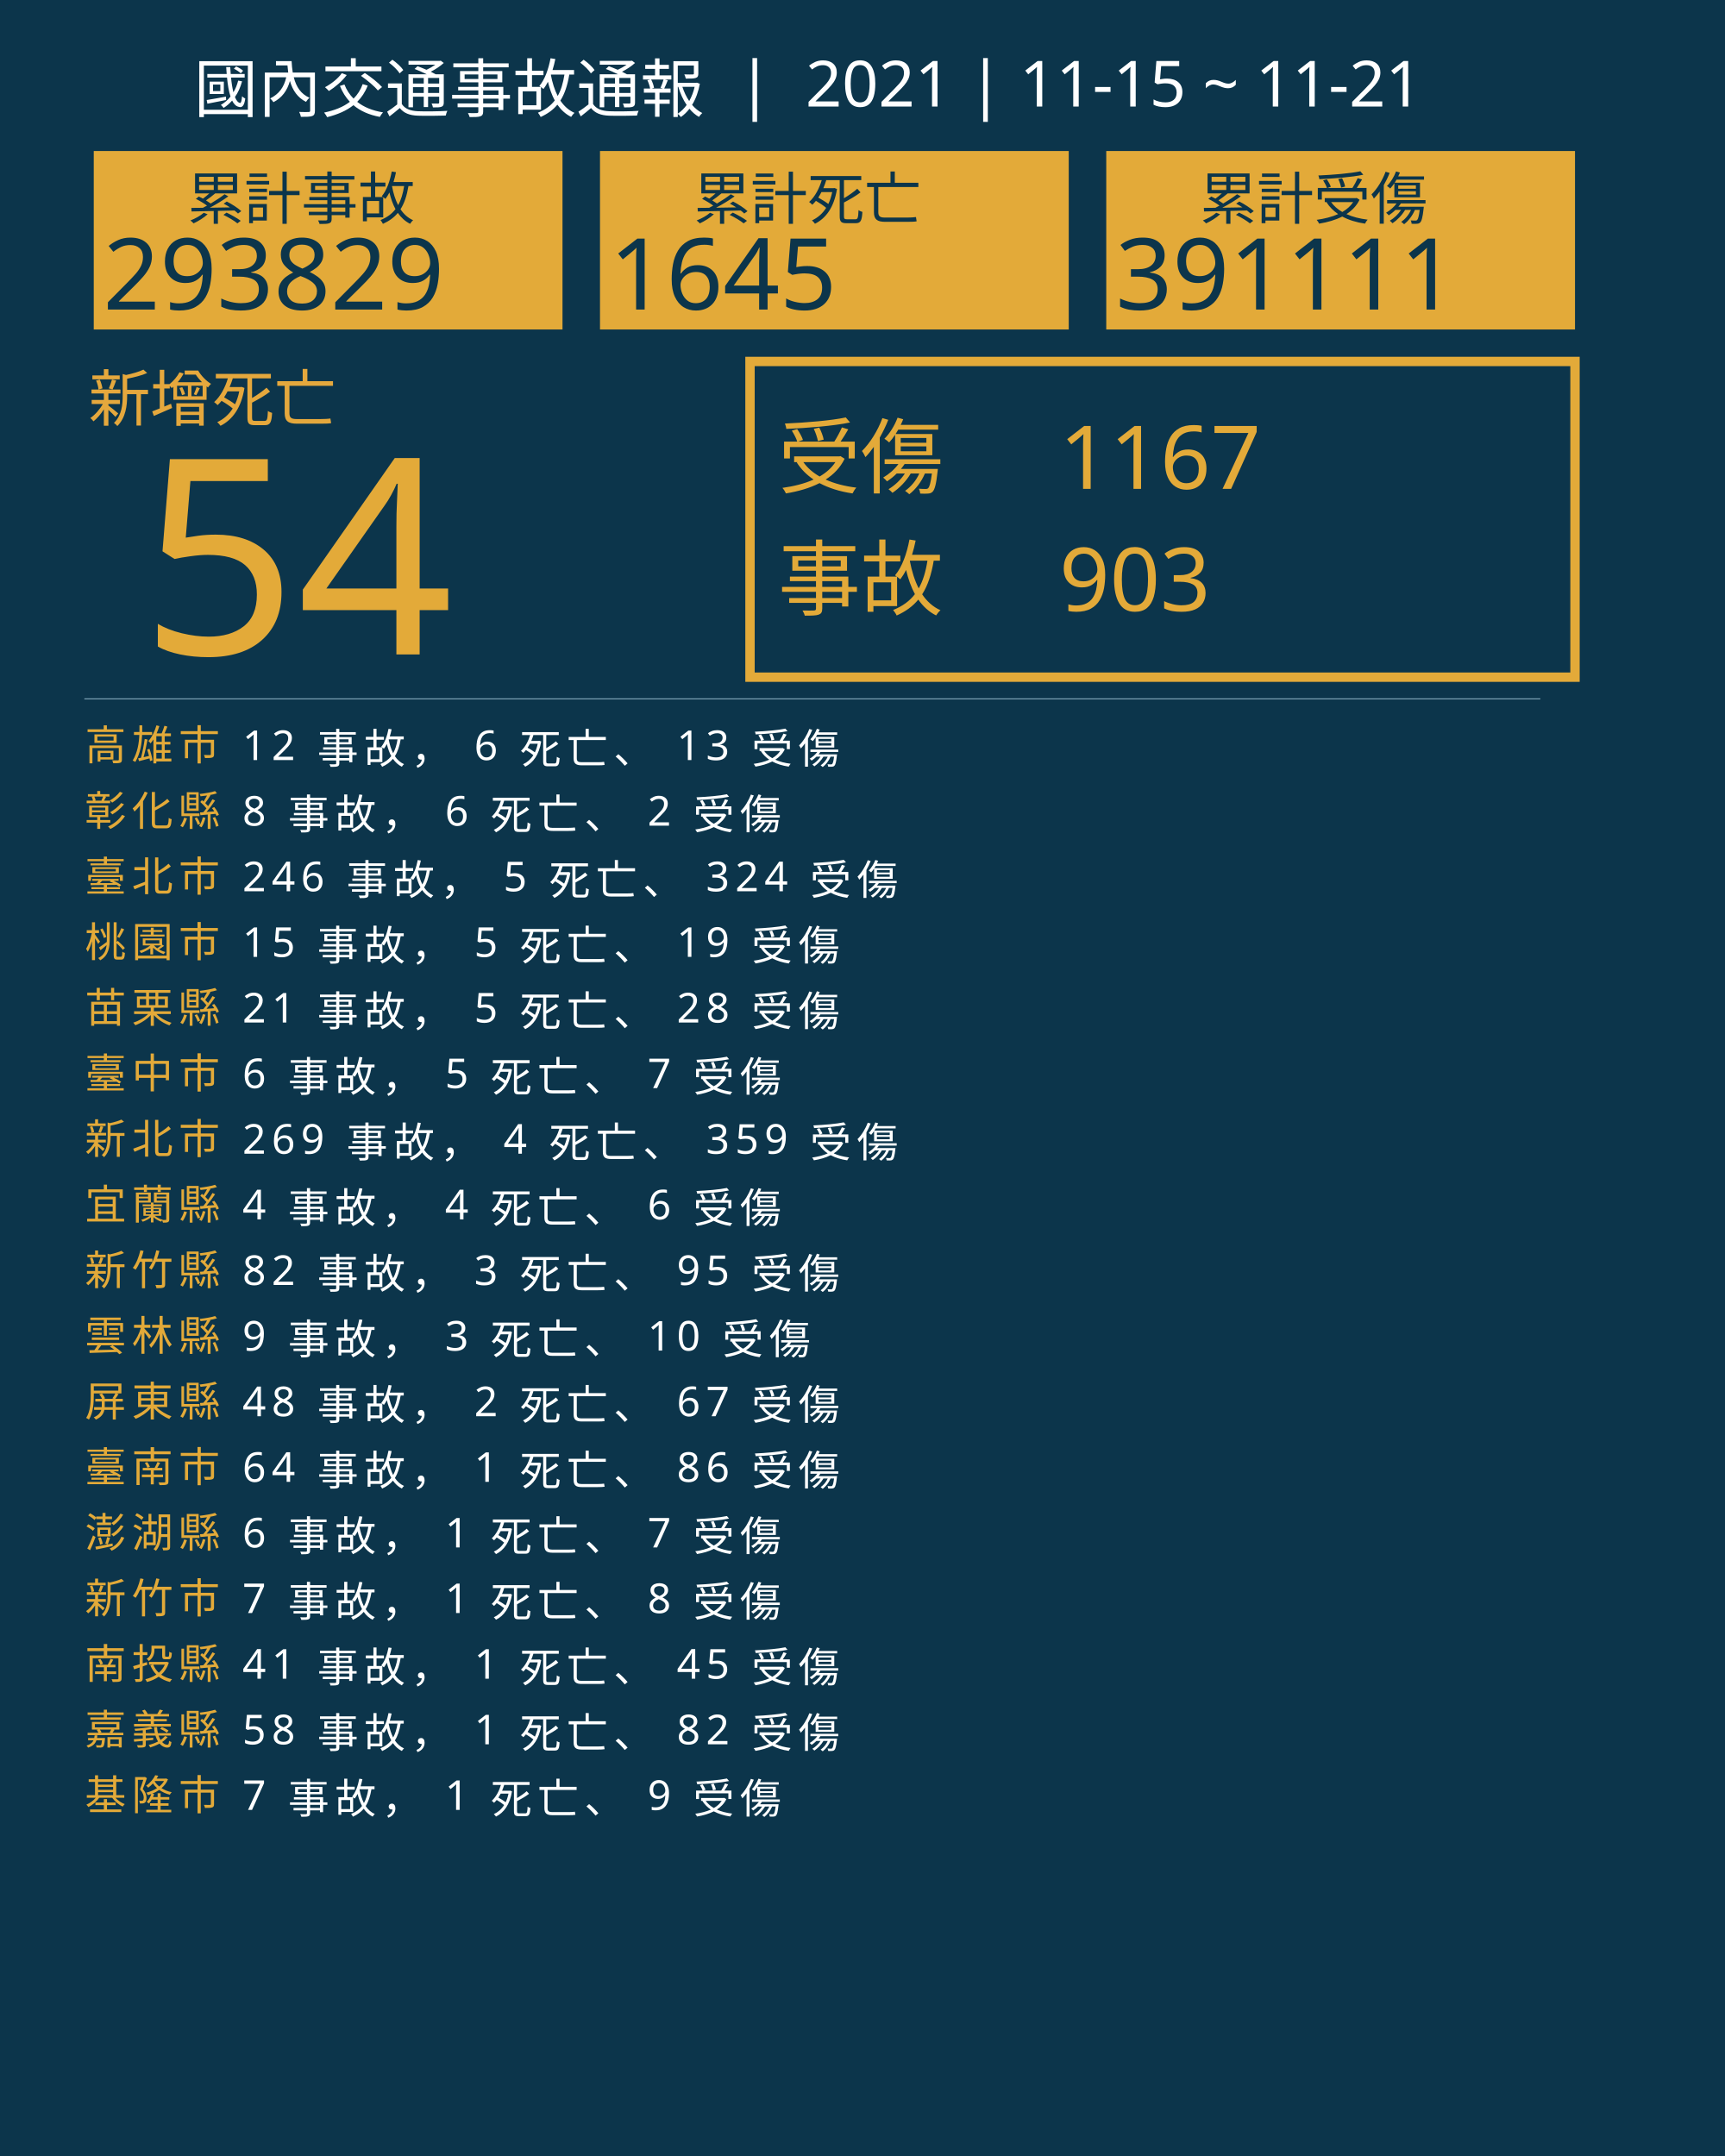
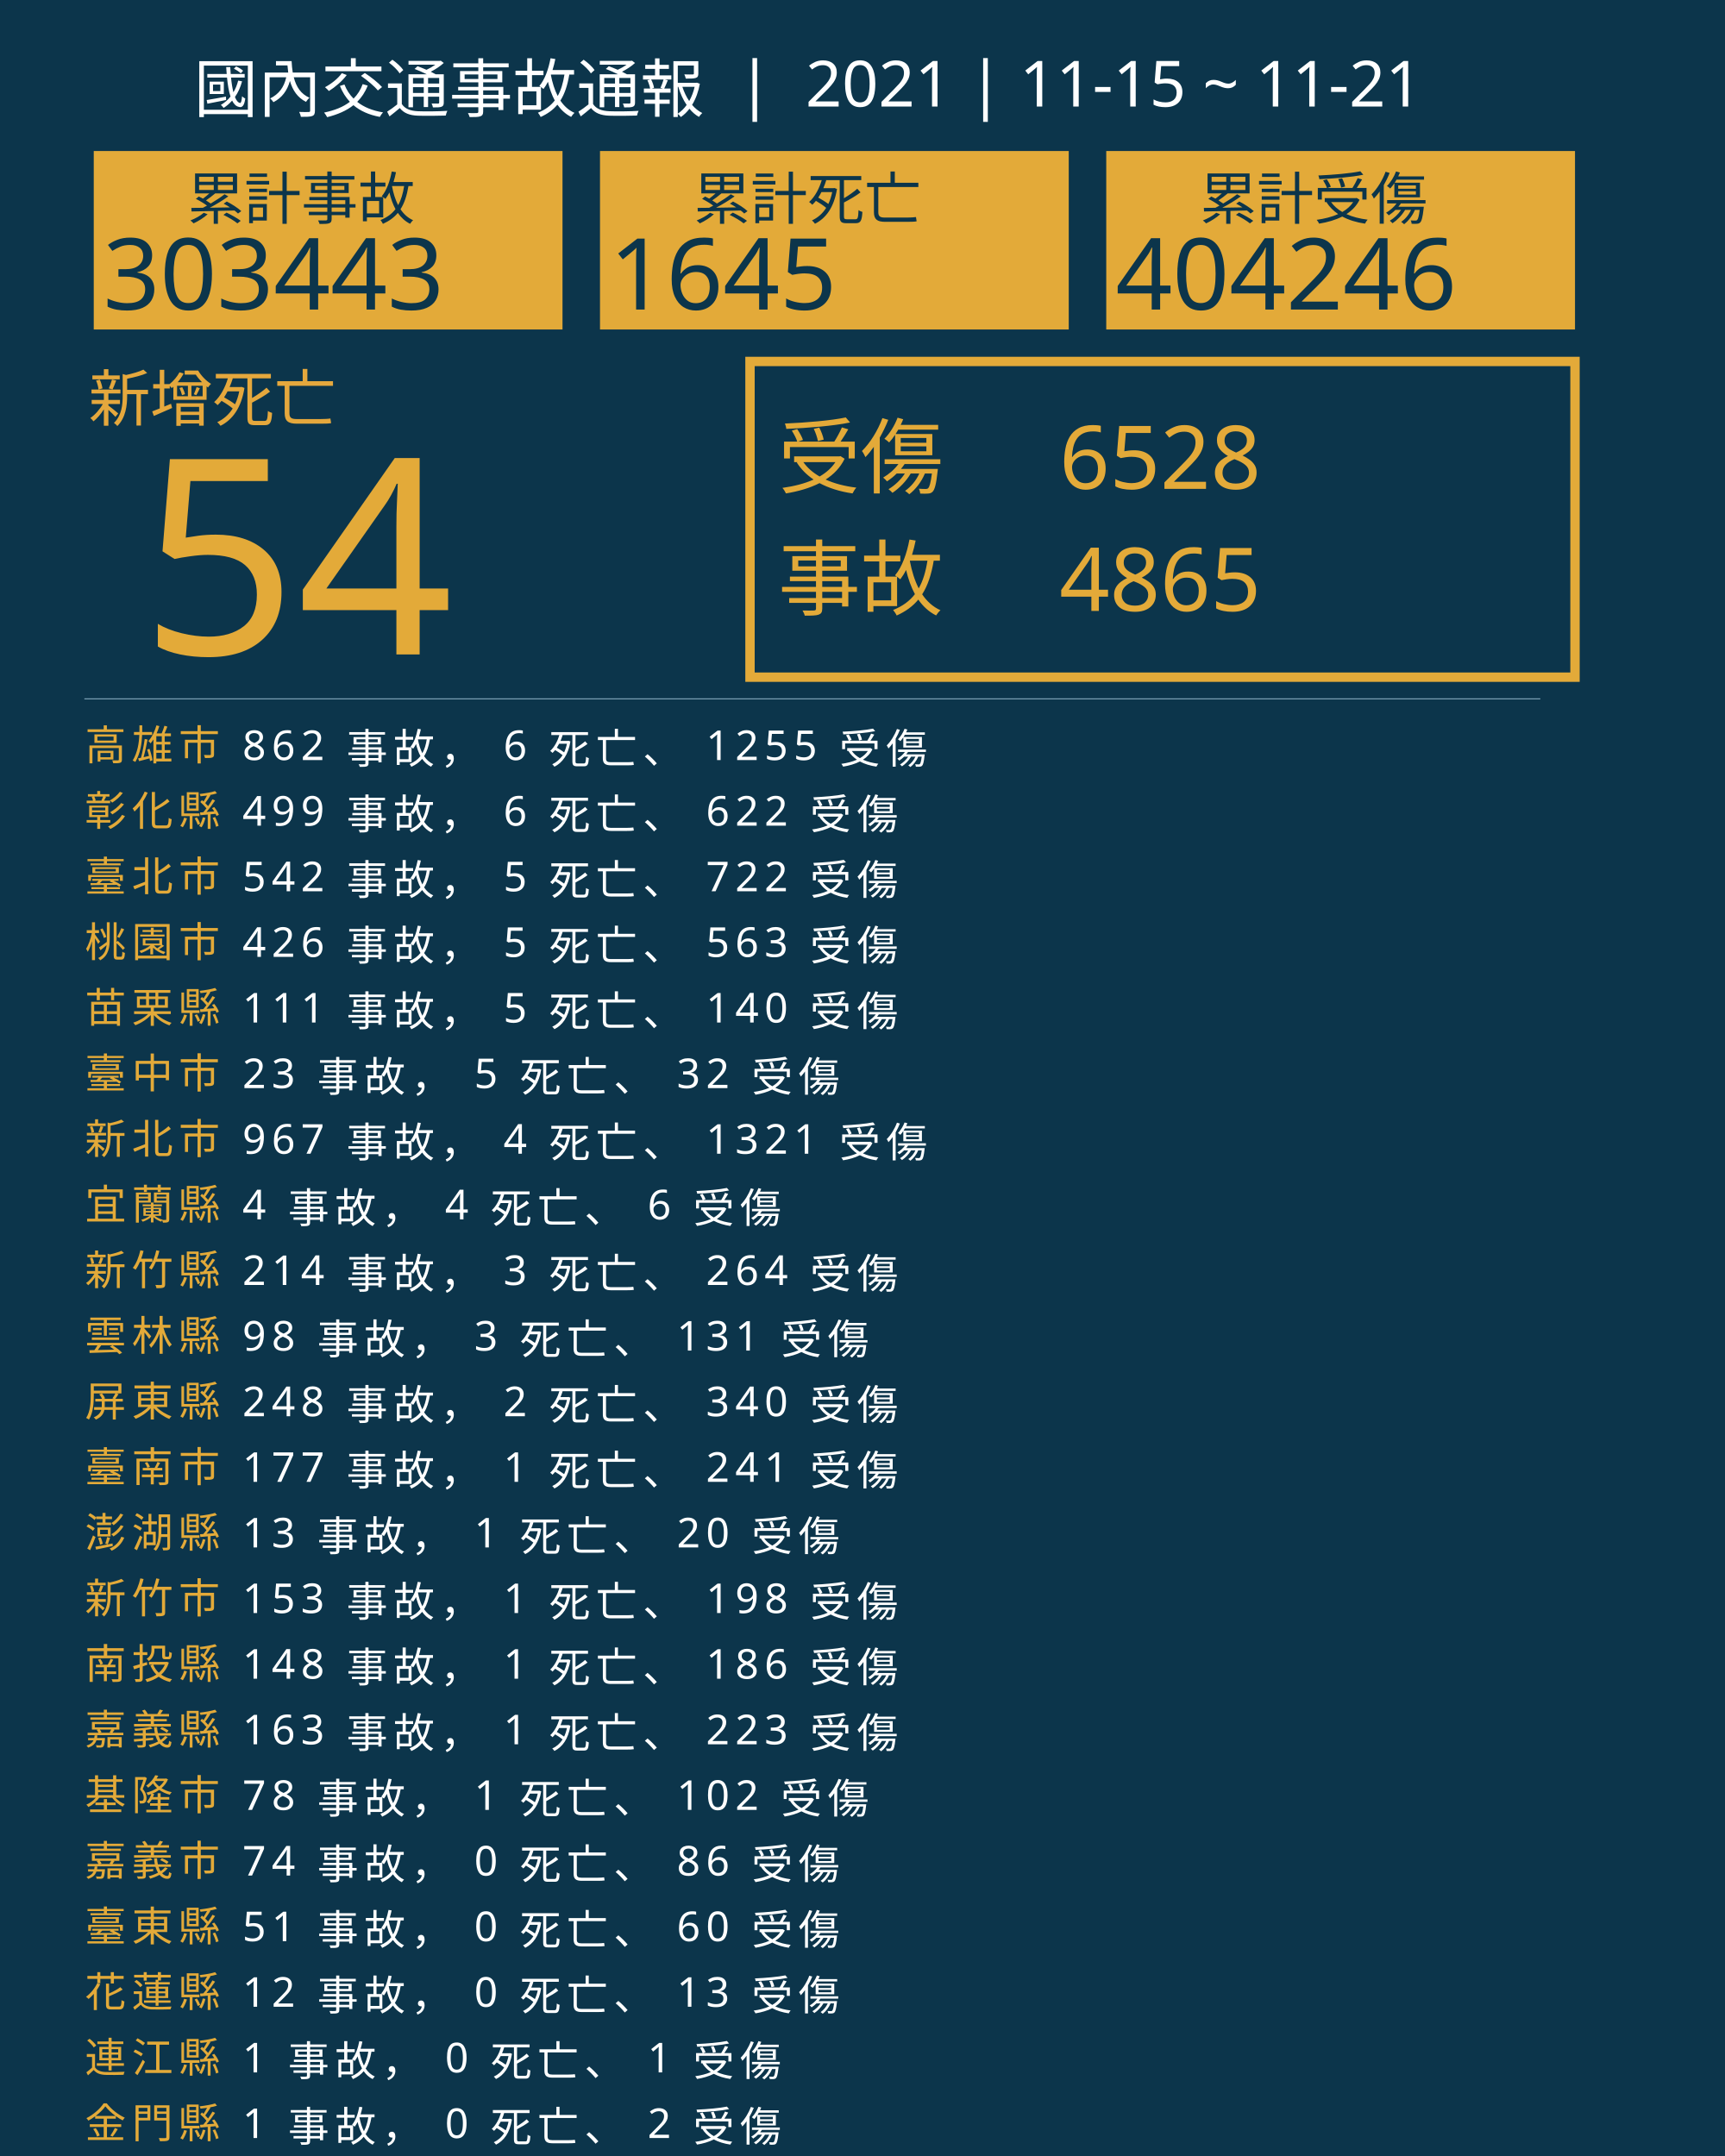
<svg xmlns="http://www.w3.org/2000/svg" version="1.1" id="圖層_1" x="0px" y="0px" viewBox="0 0 1840 2300" style="enable-background:new 0 0 1840 2300;" xml:space="preserve">
  <style type="text/css">
	.st0{fill:#0C354B;}
	.st1{fill:#E5A83D;}
	.st2{font-family:'NotoSansCJKtc-Bold-B5pc-H';}
	.st3{font-size:66px;}
	.st4{fill:#E3AA39;}
	.st5{font-family:'Arial-BoldMT';}
	.st6{font-size:291.776px;}
	.st7{fill:none;stroke:#E3AA39;stroke-miterlimit:10;stroke-width:10;}
	.st8{font-family:'NotoSansCJKtc-Light-B5pc-H';}
	.st9{font-size:88px;}
	.st10{font-family:'NotoSansCJKtc-Medium-B5pc-H';}
	.st11{font-size:94px;}
	.st12{fill:none;stroke:#8AAFC1;stroke-miterlimit:10;}
	.st13{font-size:60.649px;}
	.st14{font-size:106px;}
	.st15{fill:none;}
	.st16{font-size:44px;}
	.st17{letter-spacing:6;}
	.st18{fill:#FFFFFF;}
	.st19{letter-spacing:1;}
	.st20{font-size:68px;}
</style>
  <rect class="st0" width="1840" height="2300" />
  <text transform="matrix(1 0 0 1 94.5001 449.017)" class="st1 st2 st3">新增死亡</text>
  <g>
    <text transform="matrix(1 0 0 1 150 698.1412)" class="st4 st5 st6">54</text>
  </g>
  <g>
    <rect x="800" y="385.6" class="st7" width="880" height="336.8" />
    <g>
      <text transform="matrix(1 0 0 1 830 519.593)" class="st4 st8 st9">受傷</text>
-       <text transform="matrix(1 0 0 1 1130 521.5084)" class="st4 st10 st11">1167</text>
-       <text transform="matrix(1 0 0 1 1130 651.7274)" class="st4 st10 st11">903</text>
+       <text transform="matrix(1 0 0 1 1130 521.5084)" class="st4 st10 st11">6528</text>
+       <text transform="matrix(1 0 0 1 1130 651.7274)" class="st4 st10 st11">4865</text>
      <text transform="matrix(1 0 0 1 830 649.4965)" class="st4 st8 st9">事故</text>
    </g>
  </g>
  <line class="st12" x1="90" y1="745.5" x2="1643" y2="745.5" />
  <g>
    <g>
      <rect x="100" y="161.1" class="st4" width="500" height="190.4" />
      <g>
        <text transform="matrix(1 0 0 1 200 233.9079)" class="st0 st10 st13">累計事故</text>
        <g>
-           <text transform="matrix(1 0 0 1 110 330.2121)" class="st0 st5 st14">293829</text>
+           <text transform="matrix(1 0 0 1 110 330.2121)" class="st0 st5 st14">303443</text>
        </g>
      </g>
    </g>
    <g>
      <rect x="640" y="161.1" class="st4" width="500" height="190.4" />
      <g>
        <text transform="matrix(1 0 0 1 740 233.908)" class="st0 st10 st13">累計死亡</text>
        <g>
          <text transform="matrix(1 0 0 1 650 330.2122)" class="st0 st5 st14">1645</text>
        </g>
      </g>
    </g>
    <g>
      <rect x="1180" y="161.1" class="st4" width="500" height="190.4" />
      <g>
        <text transform="matrix(1 0 0 1 1280 233.908)" class="st0 st10 st13">累計受傷</text>
        <g>
-           <text transform="matrix(1 0 0 1 1190 330.2122)" class="st0 st5 st14">391111</text>
+           <text transform="matrix(1 0 0 1 1190 330.2122)" class="st0 st5 st14">404246</text>
        </g>
      </g>
    </g>
  </g>
  <rect x="90.6" y="772.1" class="st15" width="1141.8" height="314.8" />
  <text transform="matrix(1 0 0 1 90.5591 810.7965)">
    <tspan x="0" y="0" class="st4 st10 st16 st17">高雄市</tspan>
-     <tspan x="150.6" y="0" class="st18 st10 st16 st17"> 12 事故， 6 死亡、 13 受傷</tspan>
+     <tspan x="150.6" y="0" class="st18 st10 st16 st17"> 862 事故， 6 死亡、 1255 受傷</tspan>
    <tspan x="0" y="70" class="st4 st10 st16 st17">彰化縣</tspan>
-     <tspan x="150.6" y="70" class="st18 st10 st16 st17"> 8 事故， 6 死亡、 2 受傷</tspan>
+     <tspan x="150.6" y="70" class="st18 st10 st16 st17"> 499 事故， 6 死亡、 622 受傷</tspan>
    <tspan x="0" y="140" class="st4 st10 st16 st17">臺北市</tspan>
-     <tspan x="150.6" y="140" class="st18 st10 st16 st17"> 246 事故， 5 死亡、 324 受傷</tspan>
+     <tspan x="150.6" y="140" class="st18 st10 st16 st17"> 542 事故， 5 死亡、 722 受傷</tspan>
    <tspan x="0" y="210" class="st4 st10 st16 st17">桃園市</tspan>
-     <tspan x="150.6" y="210" class="st18 st10 st16 st17"> 15 事故， 5 死亡、 19 受傷</tspan>
+     <tspan x="150.6" y="210" class="st18 st10 st16 st17"> 426 事故， 5 死亡、 563 受傷</tspan>
    <tspan x="0" y="280" class="st4 st10 st16 st17">苗栗縣</tspan>
-     <tspan x="150.6" y="280" class="st18 st10 st16 st17"> 21 事故， 5 死亡、 28 受傷</tspan>
+     <tspan x="150.6" y="280" class="st18 st10 st16 st17"> 111 事故， 5 死亡、 140 受傷</tspan>
    <tspan x="0" y="350" class="st4 st10 st16 st17">臺中市</tspan>
-     <tspan x="150.6" y="350" class="st18 st10 st16 st17"> 6 事故， 5 死亡、 7 受傷</tspan>
+     <tspan x="150.6" y="350" class="st18 st10 st16 st17"> 23 事故， 5 死亡、 32 受傷</tspan>
    <tspan x="0" y="420" class="st4 st10 st16 st17">新北市</tspan>
-     <tspan x="150.6" y="420" class="st18 st10 st16 st17"> 269 事故， 4 死亡、 359 受傷</tspan>
+     <tspan x="150.6" y="420" class="st18 st10 st16 st17"> 967 事故， 4 死亡、 1321 受傷</tspan>
    <tspan x="0" y="490" class="st4 st10 st16 st17">宜蘭縣</tspan>
    <tspan x="150.6" y="490" class="st18 st10 st16 st17"> 4 事故， 4 死亡、 6 受傷</tspan>
    <tspan x="0" y="560" class="st4 st10 st16 st17">新竹縣</tspan>
-     <tspan x="150.6" y="560" class="st18 st10 st16 st17"> 82 事故， 3 死亡、 95 受傷</tspan>
+     <tspan x="150.6" y="560" class="st18 st10 st16 st17"> 214 事故， 3 死亡、 264 受傷</tspan>
    <tspan x="0" y="630" class="st4 st10 st16 st17">雲林縣</tspan>
-     <tspan x="150.6" y="630" class="st18 st10 st16 st17"> 9 事故， 3 死亡、 10 受傷</tspan>
+     <tspan x="150.6" y="630" class="st18 st10 st16 st17"> 98 事故， 3 死亡、 131 受傷</tspan>
    <tspan x="0" y="700" class="st4 st10 st16 st17">屏東縣</tspan>
-     <tspan x="150.6" y="700" class="st18 st10 st16 st17"> 48 事故， 2 死亡、 67 受傷</tspan>
+     <tspan x="150.6" y="700" class="st18 st10 st16 st17"> 248 事故， 2 死亡、 340 受傷</tspan>
    <tspan x="0" y="770" class="st4 st10 st16 st17">臺南市</tspan>
-     <tspan x="150.6" y="770" class="st18 st10 st16 st17"> 64 事故， 1 死亡、 86 受傷</tspan>
+     <tspan x="150.6" y="770" class="st18 st10 st16 st17"> 177 事故， 1 死亡、 241 受傷</tspan>
    <tspan x="0" y="840" class="st4 st10 st16 st17">澎湖縣</tspan>
-     <tspan x="150.6" y="840" class="st18 st10 st16 st17"> 6 事故， 1 死亡、 7 受傷</tspan>
+     <tspan x="150.6" y="840" class="st18 st10 st16 st17"> 13 事故， 1 死亡、 20 受傷</tspan>
    <tspan x="0" y="910" class="st4 st10 st16 st17">新竹市</tspan>
-     <tspan x="150.6" y="910" class="st18 st10 st16 st17"> 7 事故， 1 死亡、 8 受傷</tspan>
+     <tspan x="150.6" y="910" class="st18 st10 st16 st17"> 153 事故， 1 死亡、 198 受傷</tspan>
    <tspan x="0" y="980" class="st4 st10 st16 st17">南投縣</tspan>
-     <tspan x="150.6" y="980" class="st18 st10 st16 st17"> 41 事故， 1 死亡、 45 受傷</tspan>
+     <tspan x="150.6" y="980" class="st18 st10 st16 st17"> 148 事故， 1 死亡、 186 受傷</tspan>
    <tspan x="0" y="1050" class="st4 st10 st16 st17">嘉義縣</tspan>
-     <tspan x="150.6" y="1050" class="st18 st10 st16 st17"> 58 事故， 1 死亡、 82 受傷</tspan>
+     <tspan x="150.6" y="1050" class="st18 st10 st16 st17"> 163 事故， 1 死亡、 223 受傷</tspan>
    <tspan x="0" y="1120" class="st4 st10 st16 st17">基隆市</tspan>
-     <tspan x="150.6" y="1120" class="st18 st10 st16 st17"> 7 事故， 1 死亡、 9 受傷</tspan>
+     <tspan x="150.6" y="1120" class="st18 st10 st16 st17"> 78 事故， 1 死亡、 102 受傷</tspan>
+     <tspan x="0" y="1190" class="st4 st10 st16 st17">嘉義市</tspan>
+     <tspan x="150.6" y="1190" class="st18 st10 st16 st17"> 74 事故， 0 死亡、 86 受傷</tspan>
+     <tspan x="0" y="1260" class="st4 st10 st16 st17">臺東縣</tspan>
+     <tspan x="150.6" y="1260" class="st18 st10 st16 st17"> 51 事故， 0 死亡、 60 受傷</tspan>
+     <tspan x="0" y="1330" class="st4 st10 st16 st17">花蓮縣</tspan>
+     <tspan x="150.6" y="1330" class="st18 st10 st16 st17"> 12 事故， 0 死亡、 13 受傷</tspan>
+     <tspan x="0" y="1400" class="st4 st10 st16 st17">連江縣</tspan>
+     <tspan x="150.6" y="1400" class="st18 st10 st16 st17"> 1 事故， 0 死亡、 1 受傷</tspan>
+     <tspan x="0" y="1470" class="st4 st10 st16 st17">金門縣</tspan>
+     <tspan x="150.6" y="1470" class="st18 st10 st16 st17"> 1 事故， 0 死亡、 2 受傷</tspan>
  </text>
  <text transform="matrix(1 0 0 1 207 119.2712)" class="st18 st8 st20">國內交通事故通報  |  2021 | 11-15 ~ 11-21</text>
</svg>
